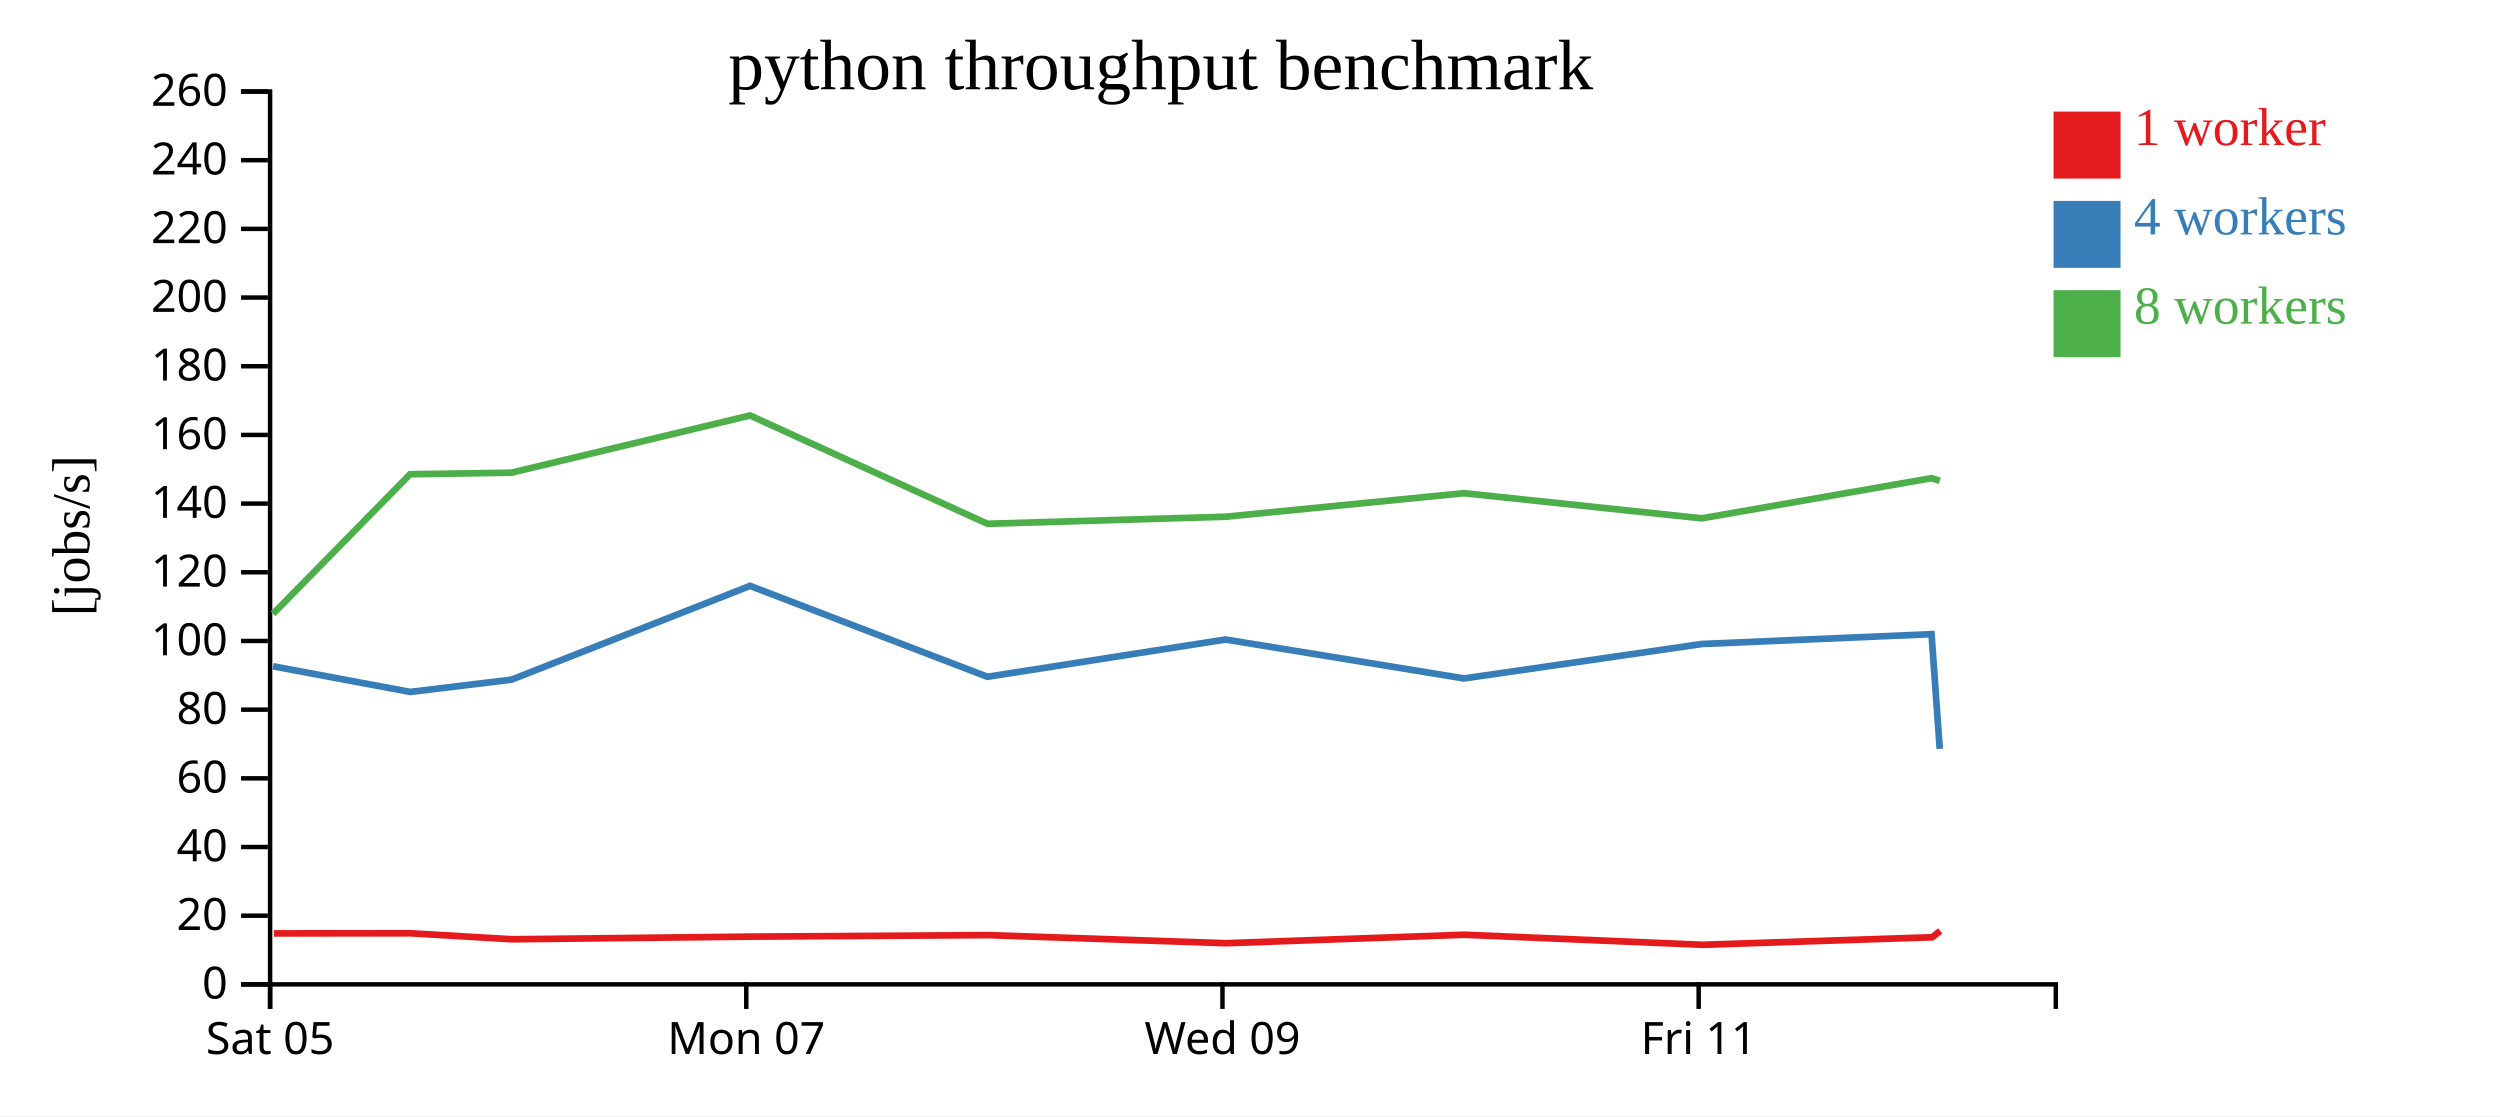
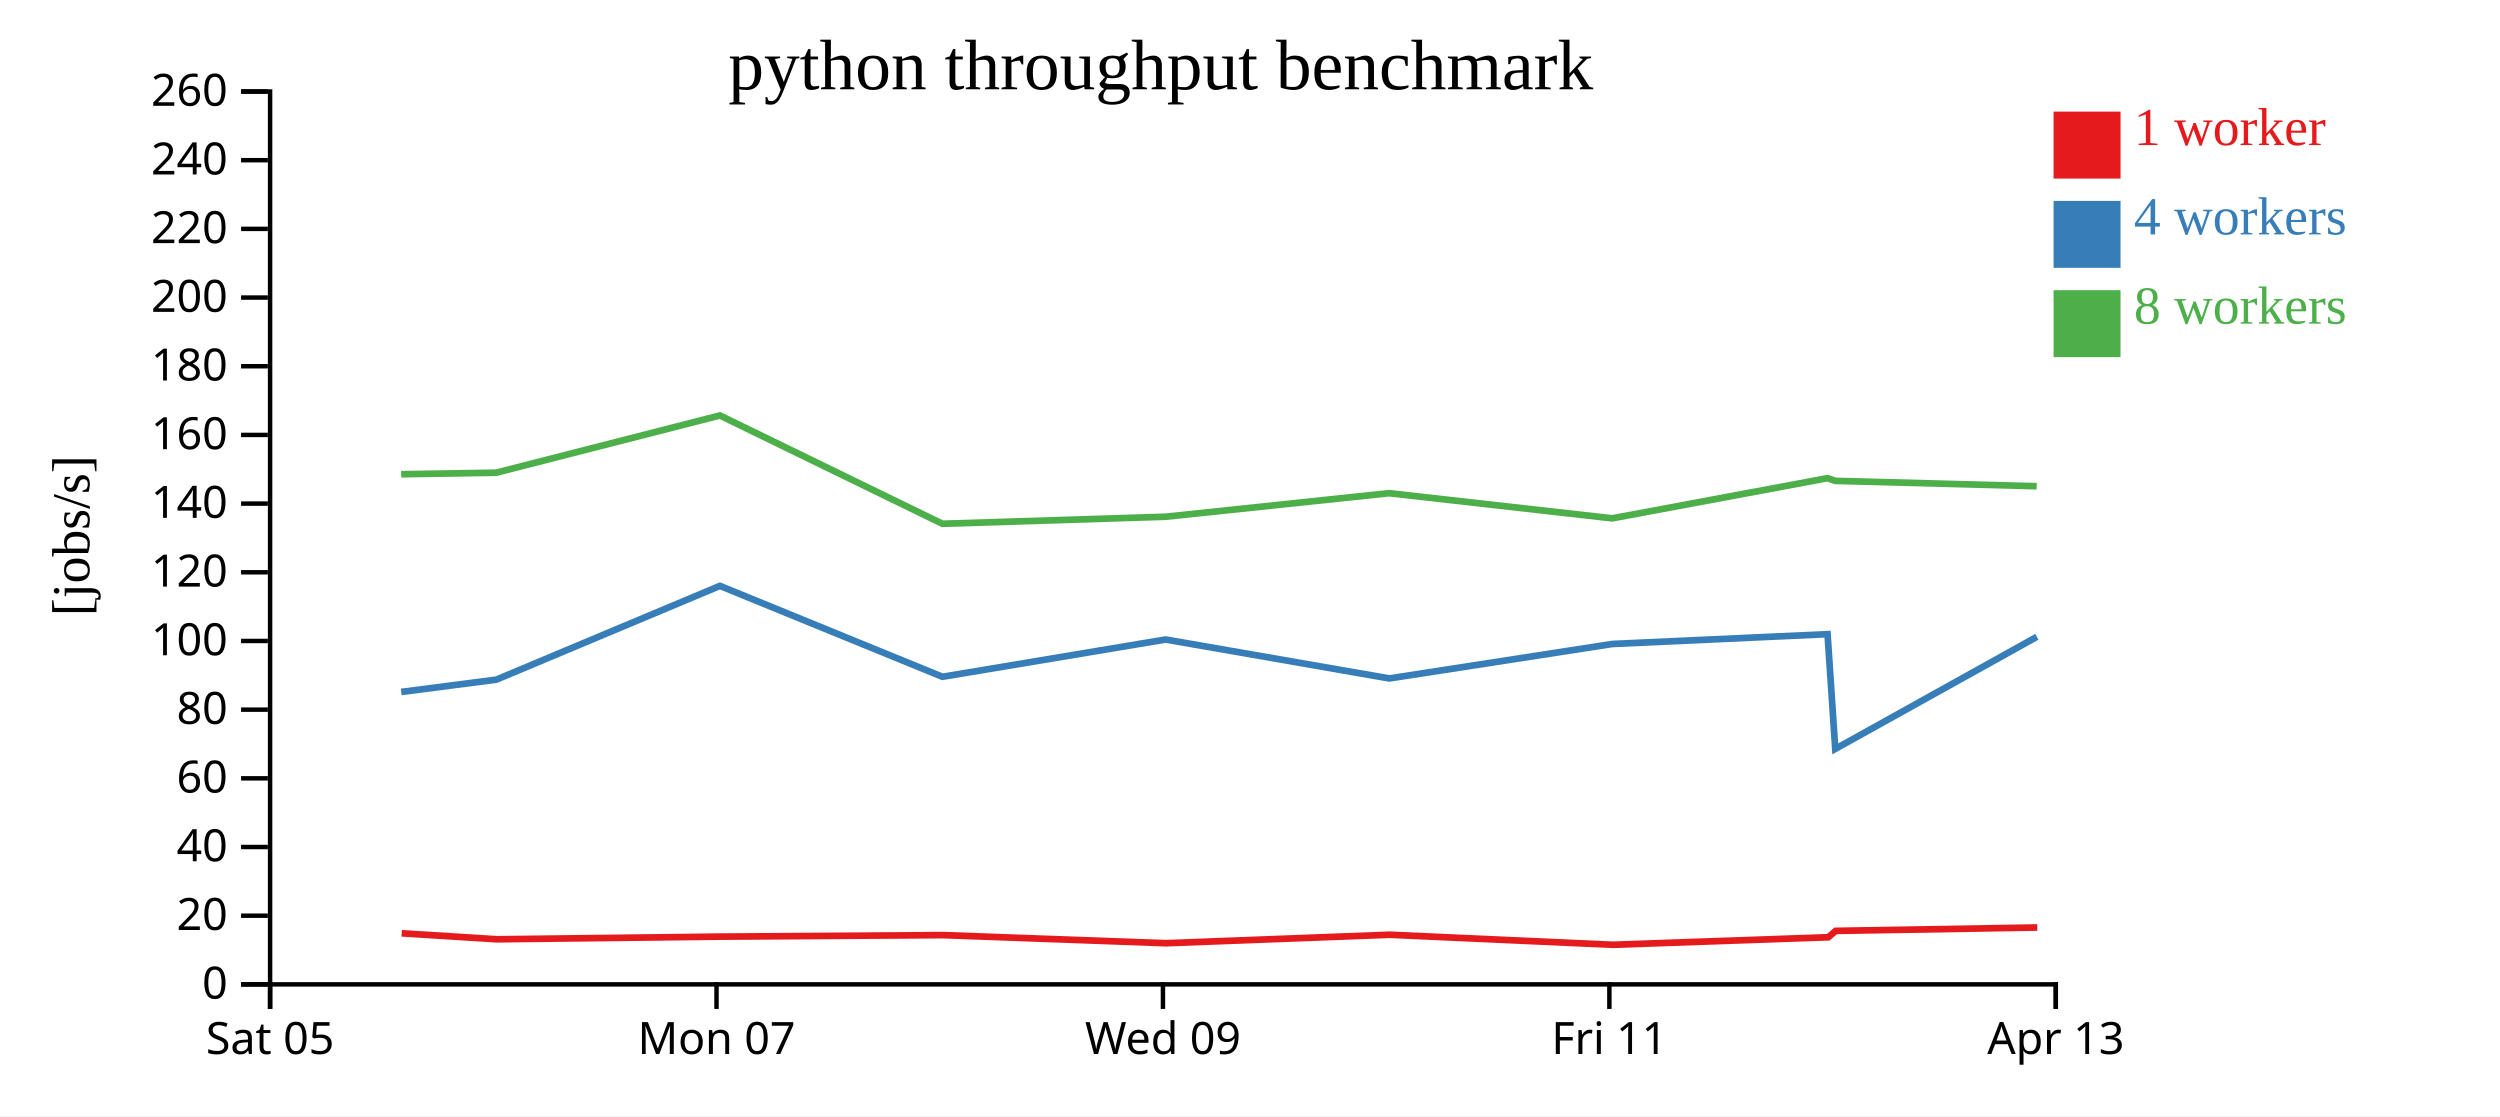
<svg xmlns="http://www.w3.org/2000/svg" width="560" height="250">
  <rect width="100%" height="100%" fill="white" />
  <g transform="translate(60,20)">
    <g transform="translate(0,200)" fill="none" font-size="10" font-family="sans-serif" text-anchor="middle">
      <path class="domain" stroke="currentColor" d="M0.5,6V0.5H400.5V6" />
      <g class="tick" opacity="1" transform="translate(0.5,0)">
        <line stroke="currentColor" y2="6" />
        <text fill="currentColor" y="9" dy="0.71em">Sat 05</text>
      </g>
-       <g class="tick" opacity="1" transform="translate(107.1667,0)">
+       <g class="tick" opacity="1" transform="translate(100.5,0)">
        <line stroke="currentColor" y2="6" />
        <text fill="currentColor" y="9" dy="0.71em">Mon 07</text>
      </g>
-       <g class="tick" opacity="1" transform="translate(213.8333,0)">
+       <g class="tick" opacity="1" transform="translate(200.5,0)">
        <line stroke="currentColor" y2="6" />
        <text fill="currentColor" y="9" dy="0.71em">Wed 09</text>
      </g>
-       <g class="tick" opacity="1" transform="translate(320.5,0)">
+       <g class="tick" opacity="1" transform="translate(300.5,0)">
        <line stroke="currentColor" y2="6" />
        <text fill="currentColor" y="9" dy="0.71em">Fri 11</text>
+       </g>
+       <g class="tick" opacity="1" transform="translate(400.5,0)">
+         <line stroke="currentColor" y2="6" />
+         <text fill="currentColor" y="9" dy="0.71em">Apr 13</text>
      </g>
    </g>
    <g fill="none" font-size="10" font-family="sans-serif" text-anchor="end">
      <path class="domain" stroke="currentColor" d="M-6,200.5H0.5V0.5H-6" />
      <g class="tick" opacity="1" transform="translate(0,200.5)">
        <line stroke="currentColor" x2="-6" />
        <text fill="currentColor" x="-9" dy="0.32em">0</text>
      </g>
      <g class="tick" opacity="1" transform="translate(0,185.1154)">
        <line stroke="currentColor" x2="-6" />
        <text fill="currentColor" x="-9" dy="0.32em">20</text>
      </g>
      <g class="tick" opacity="1" transform="translate(0,169.7308)">
        <line stroke="currentColor" x2="-6" />
        <text fill="currentColor" x="-9" dy="0.32em">40</text>
      </g>
      <g class="tick" opacity="1" transform="translate(0,154.3462)">
        <line stroke="currentColor" x2="-6" />
        <text fill="currentColor" x="-9" dy="0.32em">60</text>
      </g>
      <g class="tick" opacity="1" transform="translate(0,138.9615)">
        <line stroke="currentColor" x2="-6" />
        <text fill="currentColor" x="-9" dy="0.32em">80</text>
      </g>
      <g class="tick" opacity="1" transform="translate(0,123.5769)">
        <line stroke="currentColor" x2="-6" />
        <text fill="currentColor" x="-9" dy="0.32em">100</text>
      </g>
      <g class="tick" opacity="1" transform="translate(0,108.1923)">
        <line stroke="currentColor" x2="-6" />
        <text fill="currentColor" x="-9" dy="0.32em">120</text>
      </g>
      <g class="tick" opacity="1" transform="translate(0,92.80769)">
        <line stroke="currentColor" x2="-6" />
        <text fill="currentColor" x="-9" dy="0.32em">140</text>
      </g>
      <g class="tick" opacity="1" transform="translate(0,77.42308)">
        <line stroke="currentColor" x2="-6" />
        <text fill="currentColor" x="-9" dy="0.32em">160</text>
      </g>
      <g class="tick" opacity="1" transform="translate(0,62.03846)">
        <line stroke="currentColor" x2="-6" />
        <text fill="currentColor" x="-9" dy="0.32em">180</text>
      </g>
      <g class="tick" opacity="1" transform="translate(0,46.65385)">
        <line stroke="currentColor" x2="-6" />
        <text fill="currentColor" x="-9" dy="0.32em">200</text>
      </g>
      <g class="tick" opacity="1" transform="translate(0,31.26923)">
        <line stroke="currentColor" x2="-6" />
        <text fill="currentColor" x="-9" dy="0.32em">220</text>
      </g>
      <g class="tick" opacity="1" transform="translate(0,15.88462)">
        <line stroke="currentColor" x2="-6" />
        <text fill="currentColor" x="-9" dy="0.32em">240</text>
      </g>
      <g class="tick" opacity="1" transform="translate(0,0.5)">
        <line stroke="currentColor" x2="-6" />
        <text fill="currentColor" x="-9" dy="0.32em">260</text>
      </g>
    </g>
    <text text-anchor="middle" style="font-size: 12px" transform="rotate(-90)" y="-40" x="-100">[jobs/s]</text>
    <text text-anchor="middle" style="font-size: 16px" y="0" x="200">python throughput benchmark</text>
-     <path class="line" fill="none" stroke="#e41a1c" stroke-width="1.5" d="M1.34,189.082L31.972,189.055L54.738,190.397L108.157,189.804L161.297,189.465L214.636,191.28L268.021,189.383L321.344,191.632L372.841,189.944L374.611,188.517" />
-     <path class="line" fill="none" stroke="#377eb8" stroke-width="1.5" d="M1.166,129.247L31.867,134.995L54.587,132.242L108.011,111.236L161.176,131.6L214.497,123.251L267.943,131.971L321.192,124.254L372.663,122.053L374.505,147.754" />
-     <path class="line" fill="none" stroke="#4daf4a" stroke-width="1.5" d="M1.156,117.5L31.852,86.231L54.558,85.882L108.007,73.064L161.171,97.326L214.505,95.749L267.892,90.475L321.207,96.106L372.64,87.11L374.523,87.714" />
+     <path class="line" fill="none" stroke="#e41a1c" stroke-width="1.5" d="M29.974,189.055L51.317,190.397L101.397,189.804L151.216,189.465L201.221,191.28L251.27,189.383L301.26,191.632L349.538,189.944L351.198,188.517L396.35,187.757" />
+     <path class="line" fill="none" stroke="#377eb8" stroke-width="1.5" d="M29.875,134.995L51.176,132.242L101.26,111.236L151.103,131.6L201.091,123.251L251.197,131.971L301.117,124.254L349.371,122.053L351.098,147.754L396.259,122.644" />
+     <path class="line" fill="none" stroke="#4daf4a" stroke-width="1.5" d="M29.861,86.231L51.148,85.882L101.256,73.064L151.098,97.326L201.099,95.749L251.149,90.475L301.132,96.106L349.35,87.11L351.115,87.714L396.215,88.914" />
    <rect class="dot" x="400" y="5" width="15" height="15" style="fill: #e41a1c;" />
    <rect class="dot" x="400" y="25" width="15" height="15" style="fill: #377eb8;" />
    <rect class="dot" x="400" y="45" width="15" height="15" style="fill: #4daf4a;" />
    <text class="label" x="418" y="12.5" style="fill: #e41a1c; alignment-baseline: middle;" text-anchor="left">1 worker</text>
    <text class="label" x="418" y="32.5" style="fill: #377eb8; alignment-baseline: middle;" text-anchor="left">4 workers</text>
    <text class="label" x="418" y="52.5" style="fill: #4daf4a; alignment-baseline: middle;" text-anchor="left">8 workers</text>
  </g>
</svg>
